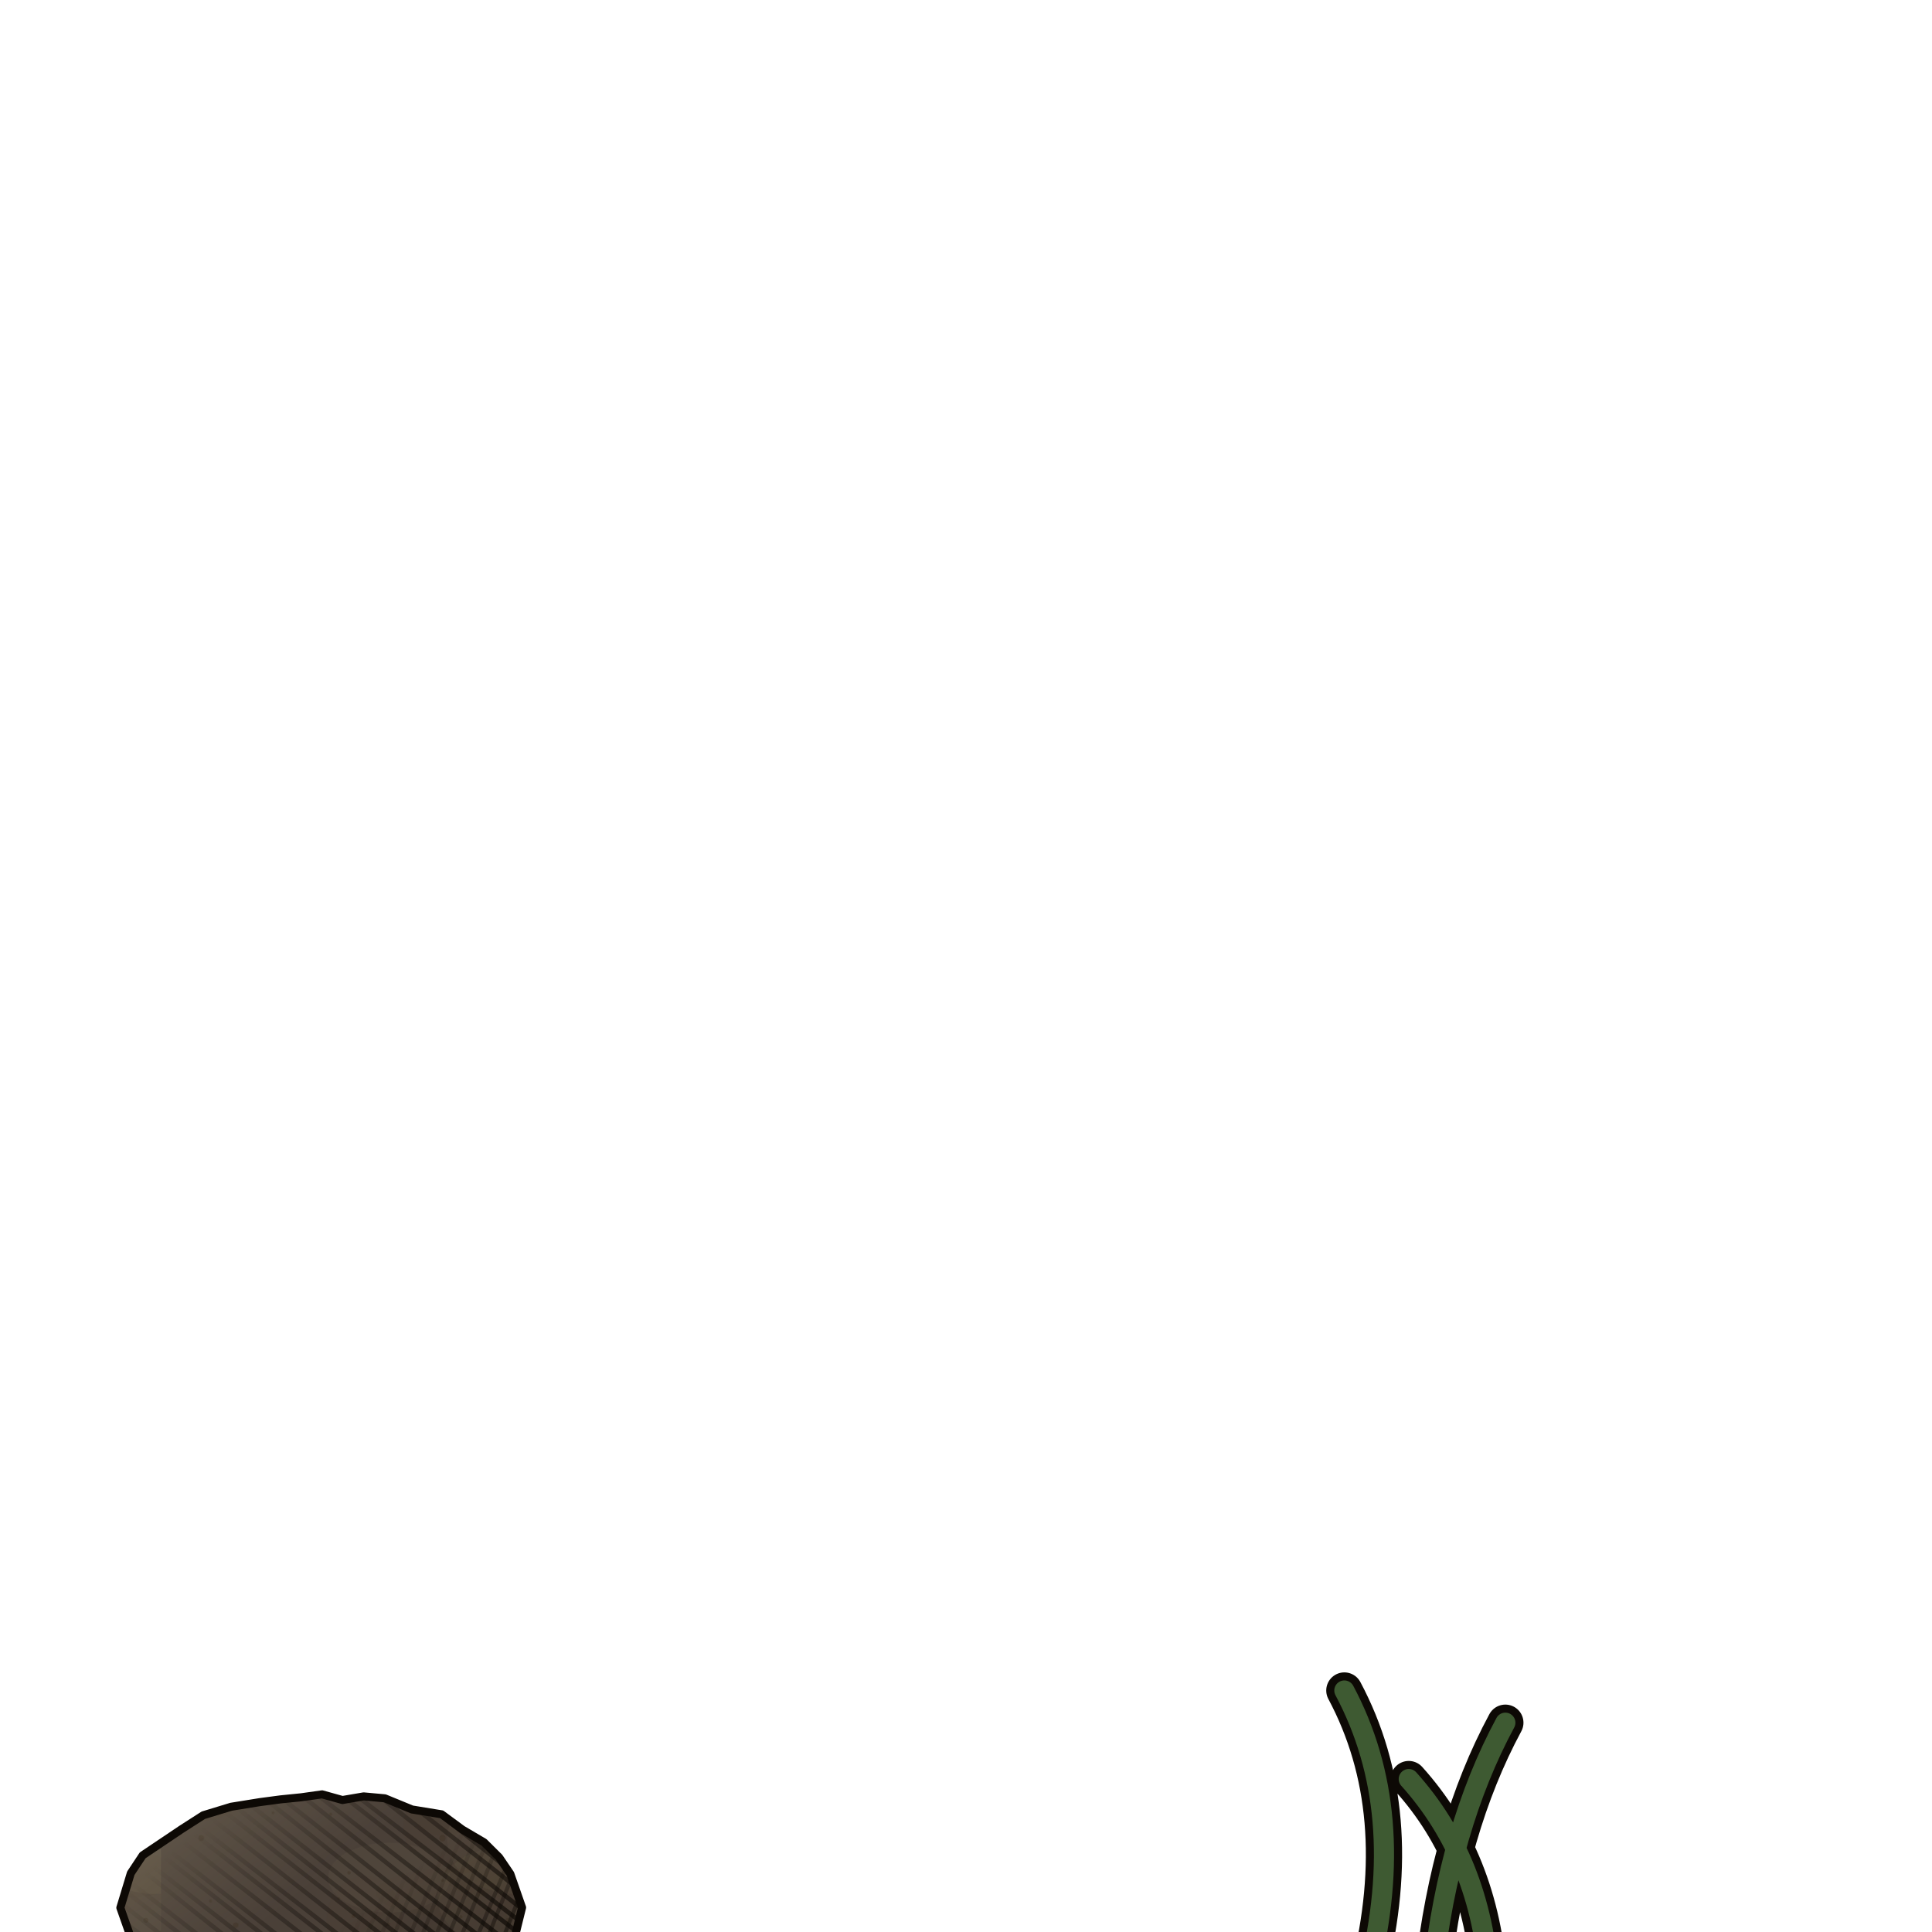
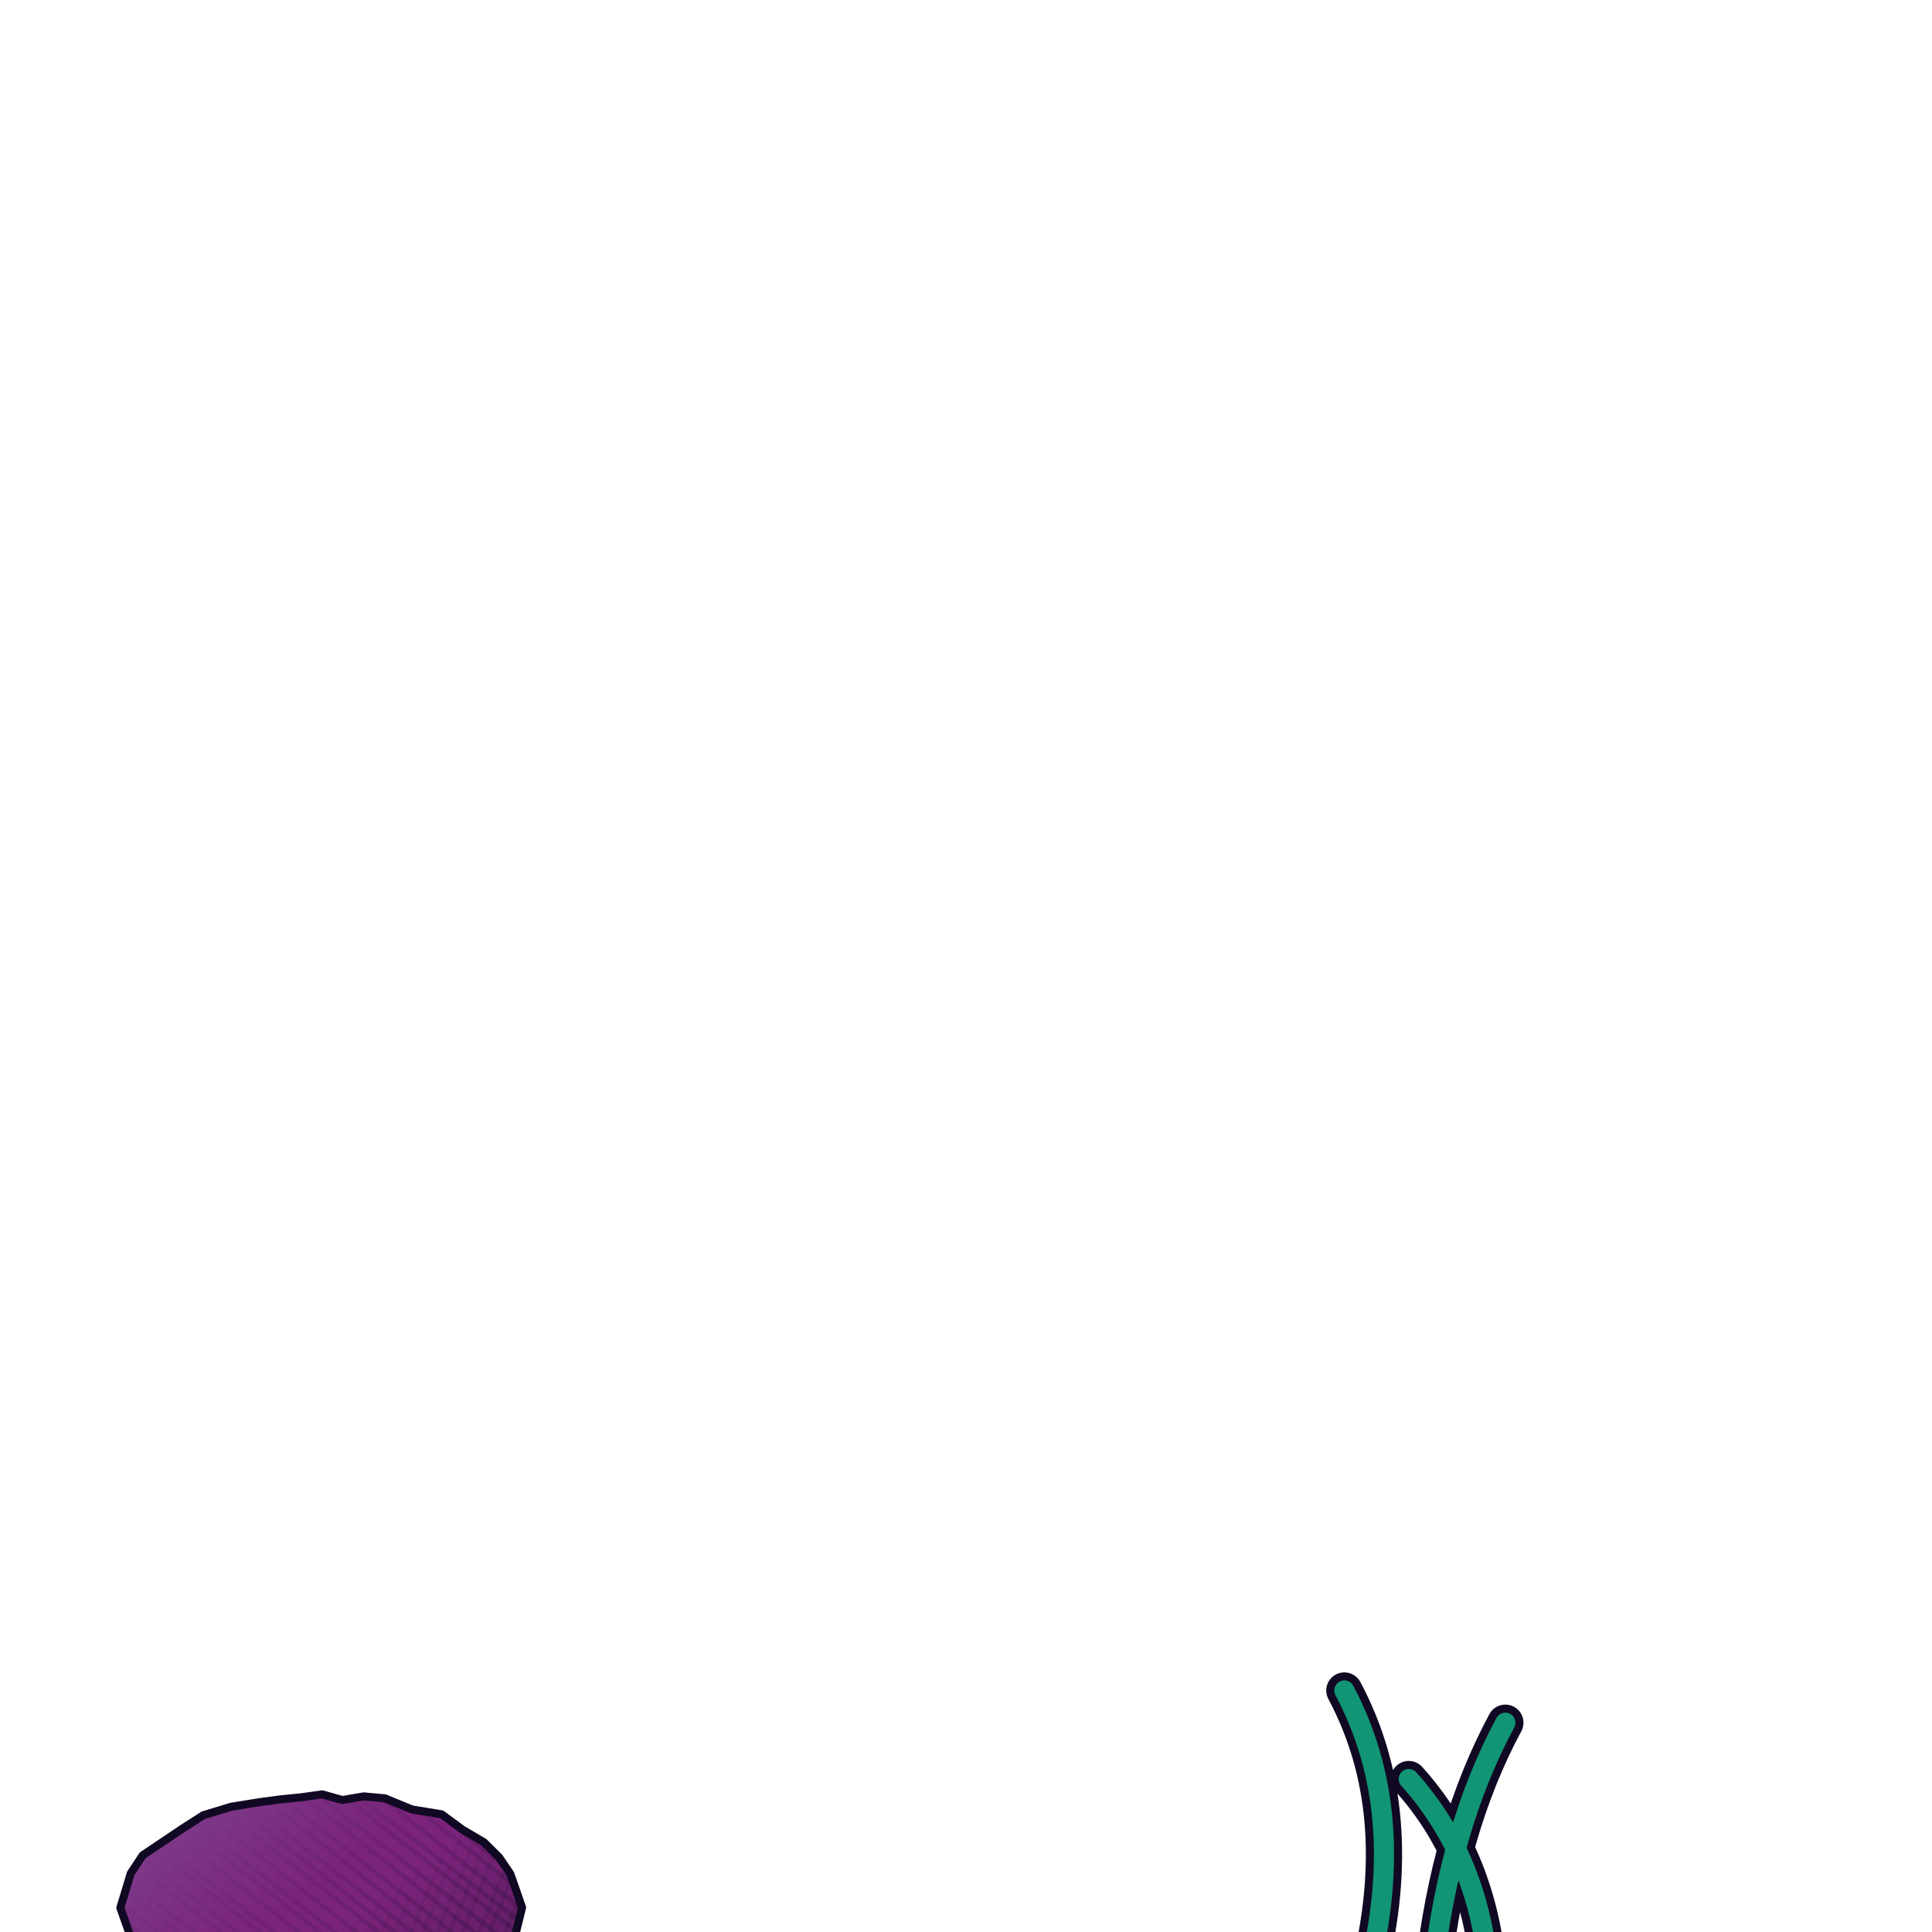
<svg xmlns="http://www.w3.org/2000/svg" width="480" height="480" viewBox="-40 -40 480 480">
  <defs>
-     <clipPath id="ggf0">
+     <clipPath id="ngf0">
      <path d="M89.71,433.92 L87.55,442.65 L84.3,446.83 L80.55,450.64 L75.12,453.91 L69.53,457.14 L62.32,458.3 L55.4,460.01 L50.27,460.78 L45.13,461.33 L39.95,462.55 L34.88,461.18 L29.71,460.99 L24.6,460.46 L17.52,458.86 L10.43,456.98 L5.35,453.07 L-0.3,450.32 L-4.39,446.91 L-7.09,442.52 L-10.1,433.97 L-7.5,425.4 L-4.55,420.95 L-0.19,418.02 L5.09,414.47 L10.51,410.99 L17.44,408.88 L24.58,407.73 L29.71,407.05 L34.86,406.53 L40.02,405.8 L45.08,407.21 L50.35,406.31 L55.62,406.79 L62.36,409.56 L69.72,410.76 L74.86,414.55 L80.25,417.72 L84,421.45 L86.79,425.56 Z" />
    </clipPath>
-     <pattern id="ggf1" patternUnits="userSpaceOnUse" width="90" height="90">
-       <ellipse cx="73.74" cy="7.75" rx="16.36" ry="6.43" fill="#FFF4C0" opacity="0.03" />
-       <ellipse cx="9.42" cy="43.46" rx="12.52" ry="9.03" fill="#3A2408" opacity="0.035" />
-       <ellipse cx="72.01" cy="70.2" rx="18.61" ry="6.04" fill="#3A2408" opacity="0.035" />
-       <ellipse cx="56.67" cy="66.48" rx="15.13" ry="8.68" fill="#FFF4C0" opacity="0.03" />
-       <ellipse cx="70.07" cy="48.12" rx="8.78" ry="8.1" fill="#3A2408" opacity="0.035" />
-       <ellipse cx="50.61" cy="77.09" rx="9.51" ry="11.11" fill="#3A2408" opacity="0.035" />
-       <ellipse cx="88.38" cy="57.08" rx="17.29" ry="13.46" fill="#FFF4C0" opacity="0.03" />
-       <ellipse cx="82.61" cy="65.84" rx="12.25" ry="5.6" fill="#3A2408" opacity="0.035" />
-       <ellipse cx="74.01" cy="53.83" rx="13.85" ry="11.65" fill="#3A2408" opacity="0.035" />
-       <ellipse cx="85.39" cy="71.31" rx="16.69" ry="12.46" fill="#FFF4C0" opacity="0.03" />
-       <circle cx="56.49" cy="78.07" r="0.42" fill="#2A1A06" opacity="0.18" />
-       <circle cx="18.56" cy="78.29" r="0.7" fill="#2A1A06" opacity="0.18" />
-       <circle cx="48.62" cy="40.27" r="0.62" fill="#2A1A06" opacity="0.18" />
-       <circle cx="54.16" cy="17.84" r="0.49" fill="#2A1A06" opacity="0.18" />
-       <circle cx="1.99" cy="51.99" r="0.8" fill="#2A1A06" opacity="0.18" />
-       <circle cx="9.16" cy="81.41" r="0.79" fill="#2A1A06" opacity="0.18" />
-       <circle cx="4.99" cy="18.48" r="0.65" fill="#2A1A06" opacity="0.18" />
-       <circle cx="16.26" cy="87.1" r="0.39" fill="#2A1A06" opacity="0.18" />
-       <circle cx="82.33" cy="81.74" r="0.76" fill="#2A1A06" opacity="0.18" />
-       <circle cx="32.14" cy="40.84" r="0.59" fill="#2A1A06" opacity="0.18" />
-       <circle cx="16.88" cy="15.2" r="0.71" fill="#2A1A06" opacity="0.18" />
-       <circle cx="21.11" cy="84.73" r="0.41" fill="#2A1A06" opacity="0.18" />
-       <circle cx="15.61" cy="35.84" r="0.49" fill="#2A1A06" opacity="0.18" />
-       <circle cx="47.82" cy="76.04" r="0.47" fill="#2A1A06" opacity="0.18" />
-       <circle cx="53.81" cy="83.57" r="0.54" fill="#2A1A06" opacity="0.18" />
-       <circle cx="74.52" cy="76.23" r="0.41" fill="#2A1A06" opacity="0.18" />
-       <circle cx="27.79" cy="37.31" r="0.45" fill="#2A1A06" opacity="0.18" />
-       <circle cx="6.57" cy="87.4" r="0.59" fill="#2A1A06" opacity="0.18" />
-       <circle cx="43.94" cy="39.39" r="0.44" fill="#2A1A06" opacity="0.18" />
-       <circle cx="15.75" cy="33.11" r="0.67" fill="#2A1A06" opacity="0.18" />
-       <circle cx="10" cy="56.64" r="0.73" fill="#2A1A06" opacity="0.18" />
-       <circle cx="37.99" cy="35.74" r="0.42" fill="#2A1A06" opacity="0.18" />
-       <circle cx="12.33" cy="5.1" r="0.53" fill="#2A1A06" opacity="0.18" />
-       <circle cx="46.62" cy="12.92" r="0.79" fill="#2A1A06" opacity="0.18" />
-       <circle cx="87.6" cy="7.22" r="0.6" fill="#2A1A06" opacity="0.18" />
-       <circle cx="12.29" cy="72.31" r="0.4" fill="#2A1A06" opacity="0.18" />
-       <circle cx="31.57" cy="14.4" r="0.63" fill="#2A1A06" opacity="0.18" />
-       <circle cx="46.7" cy="65.29" r="0.44" fill="#2A1A06" opacity="0.18" />
-       <circle cx="69.29" cy="41.57" r="0.65" fill="#2A1A06" opacity="0.18" />
-       <circle cx="44.14" cy="71.68" r="0.34" fill="#2A1A06" opacity="0.18" />
-       <circle cx="42.17" cy="50.72" r="0.38" fill="#2A1A06" opacity="0.18" />
-       <circle cx="72" cy="43.69" r="0.69" fill="#2A1A06" opacity="0.18" />
-       <circle cx="63.15" cy="14.78" r="0.35" fill="#2A1A06" opacity="0.18" />
-       <circle cx="69.99" cy="67.2" r="0.36" fill="#2A1A06" opacity="0.18" />
-       <circle cx="69.93" cy="56.69" r="0.79" fill="#2A1A06" opacity="0.18" />
-       <circle cx="2.46" cy="39.91" r="0.45" fill="#2A1A06" opacity="0.18" />
-       <circle cx="27.83" cy="50.36" r="0.37" fill="#2A1A06" opacity="0.18" />
-       <circle cx="35.14" cy="8.13" r="0.46" fill="#2A1A06" opacity="0.18" />
-       <circle cx="12.39" cy="11.56" r="0.64" fill="#2A1A06" opacity="0.18" />
-       <circle cx="72.55" cy="37.33" r="0.54" fill="#2A1A06" opacity="0.18" />
-       <circle cx="85.63" cy="39.35" r="0.44" fill="#2A1A06" opacity="0.18" />
-       <circle cx="20.08" cy="5.98" r="0.74" fill="#2A1A06" opacity="0.18" />
-       <circle cx="74.95" cy="16.41" r="0.72" fill="#2A1A06" opacity="0.18" />
-       <circle cx="70.97" cy="27.01" r="0.73" fill="#2A1A06" opacity="0.18" />
-       <circle cx="74.48" cy="26.25" r="0.61" fill="#2A1A06" opacity="0.18" />
-       <circle cx="68.83" cy="46.73" r="0.59" fill="#2A1A06" opacity="0.18" />
-       <circle cx="74.81" cy="20.45" r="0.39" fill="#2A1A06" opacity="0.18" />
-       <circle cx="82.96" cy="25.64" r="0.53" fill="#2A1A06" opacity="0.18" />
-       <circle cx="66.64" cy="0.76" r="0.65" fill="#2A1A06" opacity="0.18" />
-       <circle cx="86.24" cy="77.09" r="0.63" fill="#2A1A06" opacity="0.18" />
-     </pattern>
-     <linearGradient id="ggf2" gradientUnits="userSpaceOnUse" x1="1.79" y1="385.93" x2="78.21" y2="482.07">
-       <stop offset="0" stop-color="#FFF2C0" stop-opacity="0.18" />
-       <stop offset="0.45" stop-color="#FFF2C0" stop-opacity="0" />
-       <stop offset="0.55" stop-color="#1A0E04" stop-opacity="0" />
-       <stop offset="1" stop-color="#1A0E04" stop-opacity="0.42" />
+     <linearGradient id="ngf1" gradientUnits="userSpaceOnUse" x1="1.79" y1="385.93" x2="78.21" y2="482.07">
+       <stop offset="0" stop-color="#89F2F5" stop-opacity="0.18" />
+       <stop offset="0.45" stop-color="#89F2F5" stop-opacity="0" />
+       <stop offset="0.55" stop-color="#100822" stop-opacity="0" />
+       <stop offset="1" stop-color="#100822" stop-opacity="0.42" />
    </linearGradient>
-     <linearGradient id="ggf3" gradientUnits="userSpaceOnUse" x1="1.79" y1="385.93" x2="78.21" y2="482.07">
-       <stop offset="0" stop-color="#000" />
-       <stop offset="0.22" stop-color="#000" />
-       <stop offset="1" stop-color="#FFF" />
+     <linearGradient id="ngf2" gradientUnits="userSpaceOnUse" x1="1.79" y1="385.93" x2="78.21" y2="482.07">
+       <stop offset="0" stop-color="#0E071D" />
+       <stop offset="0.22" stop-color="#0E071D" />
+       <stop offset="1" stop-color="#E0DDEE" />
    </linearGradient>
-     <mask id="ggf4" maskUnits="userSpaceOnUse" x="-13" y="403" width="106" height="62">
-       <rect x="-13" y="403" width="106" height="62" fill="url(#ggf3)" />
+     <mask id="ngf3" maskUnits="userSpaceOnUse" x="-13" y="403" width="106" height="62">
+       <rect x="-13" y="403" width="106" height="62" fill="url(#ngf2)" />
    </mask>
-     <linearGradient id="ggf5" gradientUnits="userSpaceOnUse" x1="1.79" y1="385.93" x2="78.21" y2="482.07">
-       <stop offset="0" stop-color="#000" />
-       <stop offset="0.55" stop-color="#000" />
-       <stop offset="1" stop-color="#FFF" />
+     <linearGradient id="ngf4" gradientUnits="userSpaceOnUse" x1="1.79" y1="385.93" x2="78.21" y2="482.07">
+       <stop offset="0" stop-color="#0E071D" />
+       <stop offset="0.55" stop-color="#0E071D" />
+       <stop offset="1" stop-color="#E0DDEE" />
    </linearGradient>
-     <mask id="ggf6" maskUnits="userSpaceOnUse" x="-13" y="403" width="106" height="62">
-       <rect x="-13" y="403" width="106" height="62" fill="url(#ggf5)" />
+     <mask id="ngf5" maskUnits="userSpaceOnUse" x="-13" y="403" width="106" height="62">
+       <rect x="-13" y="403" width="106" height="62" fill="url(#ngf4)" />
    </mask>
  </defs>
-   <path d="M89.71,433.92 L87.55,442.65 L84.3,446.83 L80.55,450.64 L75.12,453.91 L69.53,457.14 L62.32,458.3 L55.4,460.01 L50.27,460.78 L45.13,461.33 L39.95,462.55 L34.88,461.18 L29.71,460.99 L24.6,460.46 L17.52,458.86 L10.43,456.98 L5.35,453.07 L-0.3,450.32 L-4.39,446.91 L-7.09,442.52 L-10.1,433.97 L-7.5,425.4 L-4.55,420.95 L-0.19,418.02 L5.09,414.47 L10.51,410.99 L17.44,408.88 L24.58,407.73 L29.71,407.05 L34.86,406.53 L40.02,405.8 L45.08,407.21 L50.35,406.31 L55.62,406.79 L62.36,409.56 L69.72,410.76 L74.86,414.55 L80.25,417.72 L84,421.45 L86.79,425.56 Z" fill="#4A4038" />
-   <path d="M89.71,433.92 L87.55,442.65 L84.3,446.83 L80.55,450.64 L75.12,453.91 L69.53,457.14 L62.32,458.3 L55.4,460.01 L50.27,460.78 L45.13,461.33 L39.95,462.55 L34.88,461.18 L29.71,460.99 L24.6,460.46 L17.52,458.86 L10.43,456.98 L5.35,453.07 L-0.3,450.32 L-4.39,446.91 L-7.09,442.52 L-10.1,433.97 L-7.5,425.4 L-4.55,420.95 L-0.19,418.02 L5.09,414.47 L10.51,410.99 L17.44,408.88 L24.58,407.73 L29.71,407.05 L34.86,406.53 L40.02,405.8 L45.08,407.21 L50.35,406.31 L55.62,406.79 L62.36,409.56 L69.72,410.76 L74.86,414.55 L80.25,417.72 L84,421.45 L86.79,425.56 Z" fill="url(#ggf1)" />
-   <g clip-path="url(#ggf0)">
-     <rect x="-13" y="403" width="106" height="62" fill="url(#ggf2)" />
-     <path d="M28.76,345.4 L128.87,423.24 M27.16,347.45 L126.91,425.74 M25.06,350.15 L125.31,427.79 M23.59,352.03 L123.6,429.97 M21.34,354.9 L121.76,432.33 M19.8,356.88 L119.63,435.05 M18.08,359.08 L117.51,437.77 M16.26,361.4 L116.26,439.37 M14.61,363.52 L114.55,441.56 M12.89,365.72 L111.98,444.85 M10.96,368.2 L110.71,446.47 M9.07,370.61 L108.57,449.21 M6.55,373.83 L107.09,451.1 M5.49,375.19 L105.42,453.24 M3.07,378.29 L103.41,455.82 M1.8,379.91 L101.25,458.58 M-0.43,382.77 L99.15,461.27 M-1.98,384.76 L97.19,463.78 M-4.26,387.67 L95.47,465.98 M-5.85,389.7 L93.78,468.15 M-7.51,391.83 L92.25,470.11 M-9.59,394.49 L90.23,472.69 M-11.83,397.36 L88.41,475.02 M-13.1,398.99 L86.85,477.02 M-15.09,401.53 L84.89,479.53 M-17.43,404.53 L82.46,482.63 M-18.66,406.1 L80.98,484.53 M-20.89,408.95 L79.05,487 M-22.24,410.68 L77.02,489.6 M-24.95,414.15 L75.15,491.99 M-26.43,416.05 L73.33,494.32 M-28.32,418.46 L71.5,496.67 M-30.27,420.96 L69.65,499.03 M-32.17,423.4 L67.79,501.41 M-33.81,425.5 L66.46,503.11 M-35.74,427.97 L64.77,505.28 M-37.11,429.71 L62.29,508.45 M-38.86,431.96 L60.97,510.13 M-40.95,434.63 L59.16,512.45 M-42.78,436.97 L56.7,515.61 M-44.41,439.07 L54.95,517.84 M-46.7,442 L53.48,519.72 M-48.1,443.79 L51.24,522.6 " stroke="#0D0905" stroke-width="1.1" mask="url(#ggf4)" fill="none" />
-     <path d="M122.13,398.81 L74.58,516.35 M119.1,397.58 L71.86,515.25 M117.17,396.8 L69.79,514.41 M113.96,395.5 L66.11,512.93 M110.89,394.26 L64.06,512.1 M107.64,392.95 L59.72,510.35 M104.62,391.73 L58.15,509.71 M101.41,390.43 L54.58,508.27 M99.87,389.81 L51.31,506.95 M95.66,388.11 L48.84,505.95 M93.39,387.19 L45.41,504.57 M90.45,386 L42.99,503.59 M86.97,384.6 L40.56,502.61 M85.14,383.86 L37.17,501.24 M80.97,382.17 L34.55,500.18 M79,381.38 L31.04,498.76 M76.13,380.22 L27.68,497.4 M73.27,379.06 L24.92,496.29 M70.12,377.79 L22.11,495.15 M67.4,376.69 L19.2,493.98 M63.67,375.18 L16.74,492.98 M60.65,373.97 L13.01,491.48 M58.11,372.94 L10.55,490.48 M55.01,371.68 L8.09,489.49 M51.92,370.44 L5.47,488.43 M49.22,369.34 L2.45,487.21 M45.95,368.02 L-0.69,485.94 M44.01,367.24 L-3.34,484.87 M40.73,365.91 L-6.33,483.66 M38.37,364.96 L-9.82,482.25 M34.38,363.35 L-13.28,480.85 M31.79,362.3 L-15.66,479.89 M28.55,361 L-18.69,478.67 M26.83,360.3 L-20.69,477.86 M22.68,358.62 L-24.33,476.39 M20,357.54 L-26.83,475.38 M17.04,356.34 L-29.54,474.28 M13.89,355.07 L-32.36,473.14 M11.66,354.17 L-35.65,471.82 M8.88,353.05 L-38.27,470.76 M5.09,351.51 L-42.13,469.2 " stroke="#0D0905" stroke-width="0.99" mask="url(#ggf6)" fill="none" />
+   <path d="M89.71,433.92 L87.55,442.65 L84.3,446.83 L80.55,450.64 L75.12,453.91 L69.53,457.14 L62.32,458.3 L55.4,460.01 L50.27,460.78 L45.13,461.33 L39.95,462.55 L34.88,461.18 L29.71,460.99 L24.6,460.46 L17.52,458.86 L10.43,456.98 L5.35,453.07 L-0.3,450.32 L-4.39,446.91 L-7.09,442.52 L-10.1,433.97 L-7.5,425.4 L-4.55,420.95 L-0.19,418.02 L5.09,414.47 L10.51,410.99 L17.44,408.88 L24.58,407.73 L29.71,407.05 L34.86,406.53 L40.02,405.8 L45.08,407.21 L50.35,406.31 L55.62,406.79 L62.36,409.56 L69.72,410.76 L74.86,414.55 L80.25,417.72 L84,421.45 L86.79,425.56 Z" fill="#7C247C" />
+   <g clip-path="url(#ngf0)">
+     <rect x="-13" y="403" width="106" height="62" fill="url(#ngf1)" />
+     <path d="M28.76,345.4 L128.87,423.24 M27.16,347.45 L126.91,425.74 M25.06,350.15 L125.31,427.79 M23.59,352.03 L123.6,429.97 M21.34,354.9 L121.76,432.33 M19.8,356.88 L119.63,435.05 M18.08,359.08 L117.51,437.77 M16.26,361.4 L116.26,439.37 M14.61,363.52 L114.55,441.56 M12.89,365.72 L111.98,444.85 M10.96,368.2 L110.71,446.47 M9.07,370.61 L108.57,449.21 M6.55,373.83 L107.09,451.1 M5.49,375.19 L105.42,453.24 M3.07,378.29 L103.41,455.82 M1.8,379.91 L101.25,458.58 M-0.43,382.77 L99.15,461.27 M-1.98,384.76 L97.19,463.78 M-4.26,387.67 L95.47,465.98 M-5.85,389.7 L93.78,468.15 M-7.51,391.83 L92.25,470.11 M-9.59,394.49 L90.23,472.69 M-11.83,397.36 L88.41,475.02 M-13.1,398.99 L86.85,477.02 M-15.09,401.53 L84.89,479.53 M-17.43,404.53 L82.46,482.63 M-18.66,406.1 L80.98,484.53 M-20.89,408.95 L79.05,487 M-22.24,410.68 L77.02,489.6 M-24.95,414.15 L75.15,491.99 M-26.43,416.05 L73.33,494.32 M-28.32,418.46 L71.5,496.67 M-30.27,420.96 L69.65,499.03 M-32.17,423.4 L67.79,501.41 M-33.81,425.5 L66.46,503.11 M-35.74,427.97 L64.77,505.28 M-37.11,429.71 L62.29,508.45 M-38.86,431.96 L60.97,510.13 M-40.95,434.63 L59.16,512.45 M-42.78,436.97 L56.7,515.61 M-44.41,439.07 L54.95,517.84 M-46.7,442 L53.48,519.72 M-48.1,443.79 L51.24,522.6 " stroke="#110923" stroke-width="1.1" mask="url(#ngf3)" fill="none" opacity="0.35" />
+     <path d="M122.13,398.81 L74.58,516.35 M119.1,397.58 L71.86,515.25 M117.17,396.8 L69.79,514.41 M113.96,395.5 L66.11,512.93 M110.89,394.26 L64.06,512.1 M107.64,392.95 L59.72,510.35 M104.62,391.73 L58.15,509.71 M101.41,390.43 L54.58,508.27 M99.87,389.81 L51.31,506.95 M95.66,388.11 L48.84,505.95 M93.39,387.19 L45.41,504.57 M90.45,386 L42.99,503.59 M86.97,384.6 L40.56,502.61 M85.14,383.86 L37.17,501.24 M80.97,382.17 L34.55,500.18 M79,381.38 L31.04,498.76 M76.13,380.22 L27.68,497.4 M73.27,379.06 L24.92,496.29 M70.12,377.79 L22.11,495.15 M67.4,376.69 L19.2,493.98 M63.67,375.18 L16.74,492.98 M60.65,373.97 L13.01,491.48 M58.11,372.94 L10.55,490.48 M55.01,371.68 L8.09,489.49 M51.92,370.44 L5.47,488.43 M49.22,369.34 L2.45,487.21 M45.95,368.02 L-0.69,485.94 M44.01,367.24 L-3.34,484.87 M40.73,365.91 L-6.33,483.66 M38.37,364.96 L-9.82,482.25 M34.38,363.35 L-13.28,480.85 M31.79,362.3 L-15.66,479.89 M28.55,361 L-18.69,478.67 M26.83,360.3 L-20.69,477.86 M22.68,358.62 L-24.33,476.39 M20,357.54 L-26.83,475.38 M17.04,356.34 L-29.54,474.28 M13.89,355.07 L-32.36,473.14 M11.66,354.17 L-35.65,471.82 M8.88,353.05 L-38.27,470.76 M5.09,351.51 L-42.13,469.2 " stroke="#110923" stroke-width="0.99" mask="url(#ngf5)" fill="none" opacity="0.35" />
  </g>
-   <path d="M89.71,433.92 L87.55,442.65 L84.3,446.83 L80.55,450.64 L75.12,453.91 L69.53,457.14 L62.32,458.3 L55.4,460.01 L50.27,460.78 L45.13,461.33 L39.95,462.55 L34.88,461.18 L29.71,460.99 L24.6,460.46 L17.52,458.86 L10.43,456.98 L5.35,453.07 L-0.3,450.32 L-4.39,446.91 L-7.09,442.52 L-10.1,433.97 L-7.5,425.4 L-4.55,420.95 L-0.19,418.02 L5.09,414.47 L10.51,410.99 L17.44,408.88 L24.58,407.73 L29.71,407.05 L34.86,406.53 L40.02,405.8 L45.08,407.21 L50.35,406.31 L55.62,406.79 L62.36,409.56 L69.72,410.76 L74.86,414.55 L80.25,417.72 L84,421.45 L86.79,425.56 Z" fill="none" stroke="#0D0905" stroke-width="2" stroke-linejoin="round" />
-   <path d="M300,450 q10,-40 -6,-70 M316,450 q4,-36 18,-62 M330,452 q-2,-30 -20,-50" fill="none" stroke="#0D0905" stroke-width="9" stroke-linecap="round" stroke-linejoin="round" />
-   <path d="M300,450 q10,-40 -6,-70 M316,450 q4,-36 18,-62 M330,452 q-2,-30 -20,-50" fill="none" stroke="#3E5A32" stroke-width="5" stroke-linecap="round" stroke-linejoin="round" />
+   <path d="M89.71,433.92 L87.55,442.65 L84.3,446.83 L80.55,450.64 L75.12,453.91 L69.53,457.14 L62.32,458.3 L55.4,460.01 L50.27,460.78 L45.13,461.33 L39.95,462.55 L34.88,461.18 L29.71,460.99 L24.6,460.46 L17.52,458.86 L10.43,456.98 L5.35,453.07 L-0.3,450.32 L-4.39,446.91 L-7.09,442.52 L-10.1,433.97 L-7.5,425.4 L-4.55,420.95 L-0.19,418.02 L5.09,414.47 L10.51,410.99 L17.44,408.88 L24.58,407.73 L29.71,407.05 L34.86,406.53 L40.02,405.8 L45.08,407.21 L50.35,406.31 L55.62,406.79 L62.36,409.56 L69.72,410.76 L74.86,414.55 L80.25,417.72 L84,421.45 L86.79,425.56 Z" fill="none" stroke="#110923" stroke-width="2" stroke-linejoin="round" />
+   <path d="M300,450 q10,-40 -6,-70 M316,450 q4,-36 18,-62 M330,452 q-2,-30 -20,-50" fill="none" stroke="#110923" stroke-width="9" stroke-linecap="round" stroke-linejoin="round" />
+   <path d="M300,450 q10,-40 -6,-70 M316,450 q4,-36 18,-62 M330,452 q-2,-30 -20,-50" fill="none" stroke="#119574" stroke-width="5" stroke-linecap="round" stroke-linejoin="round" />
</svg>
